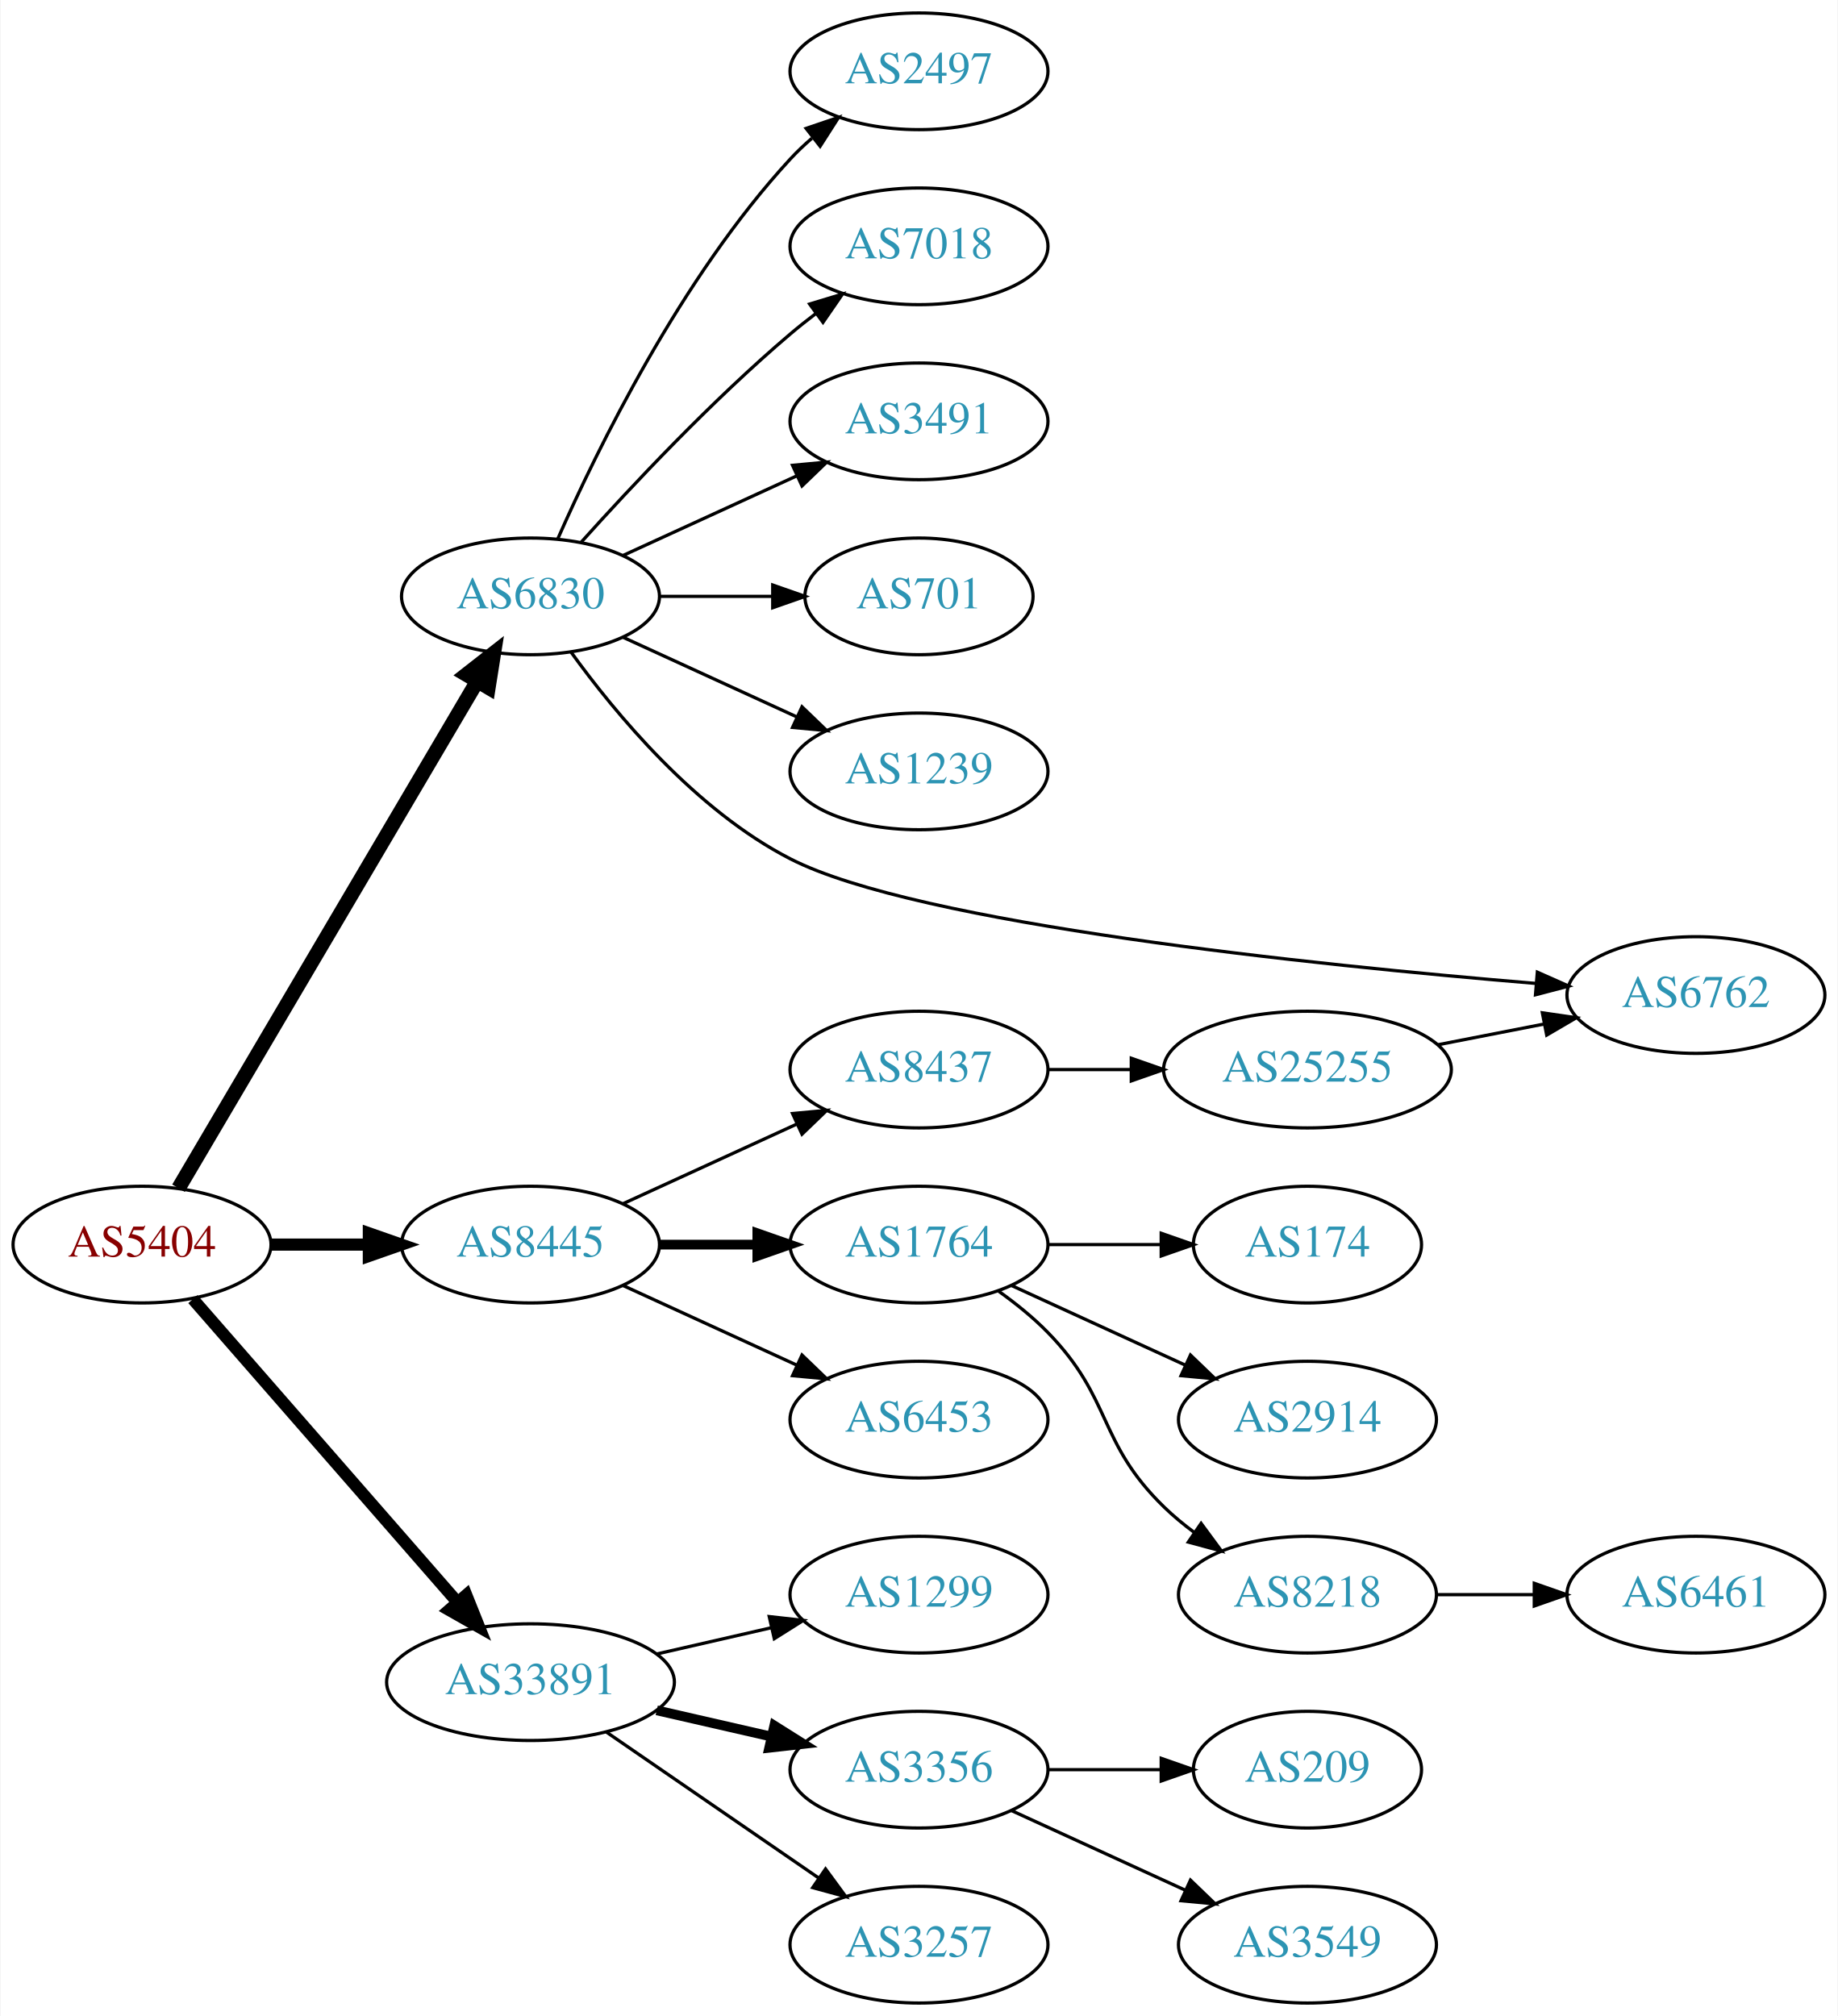
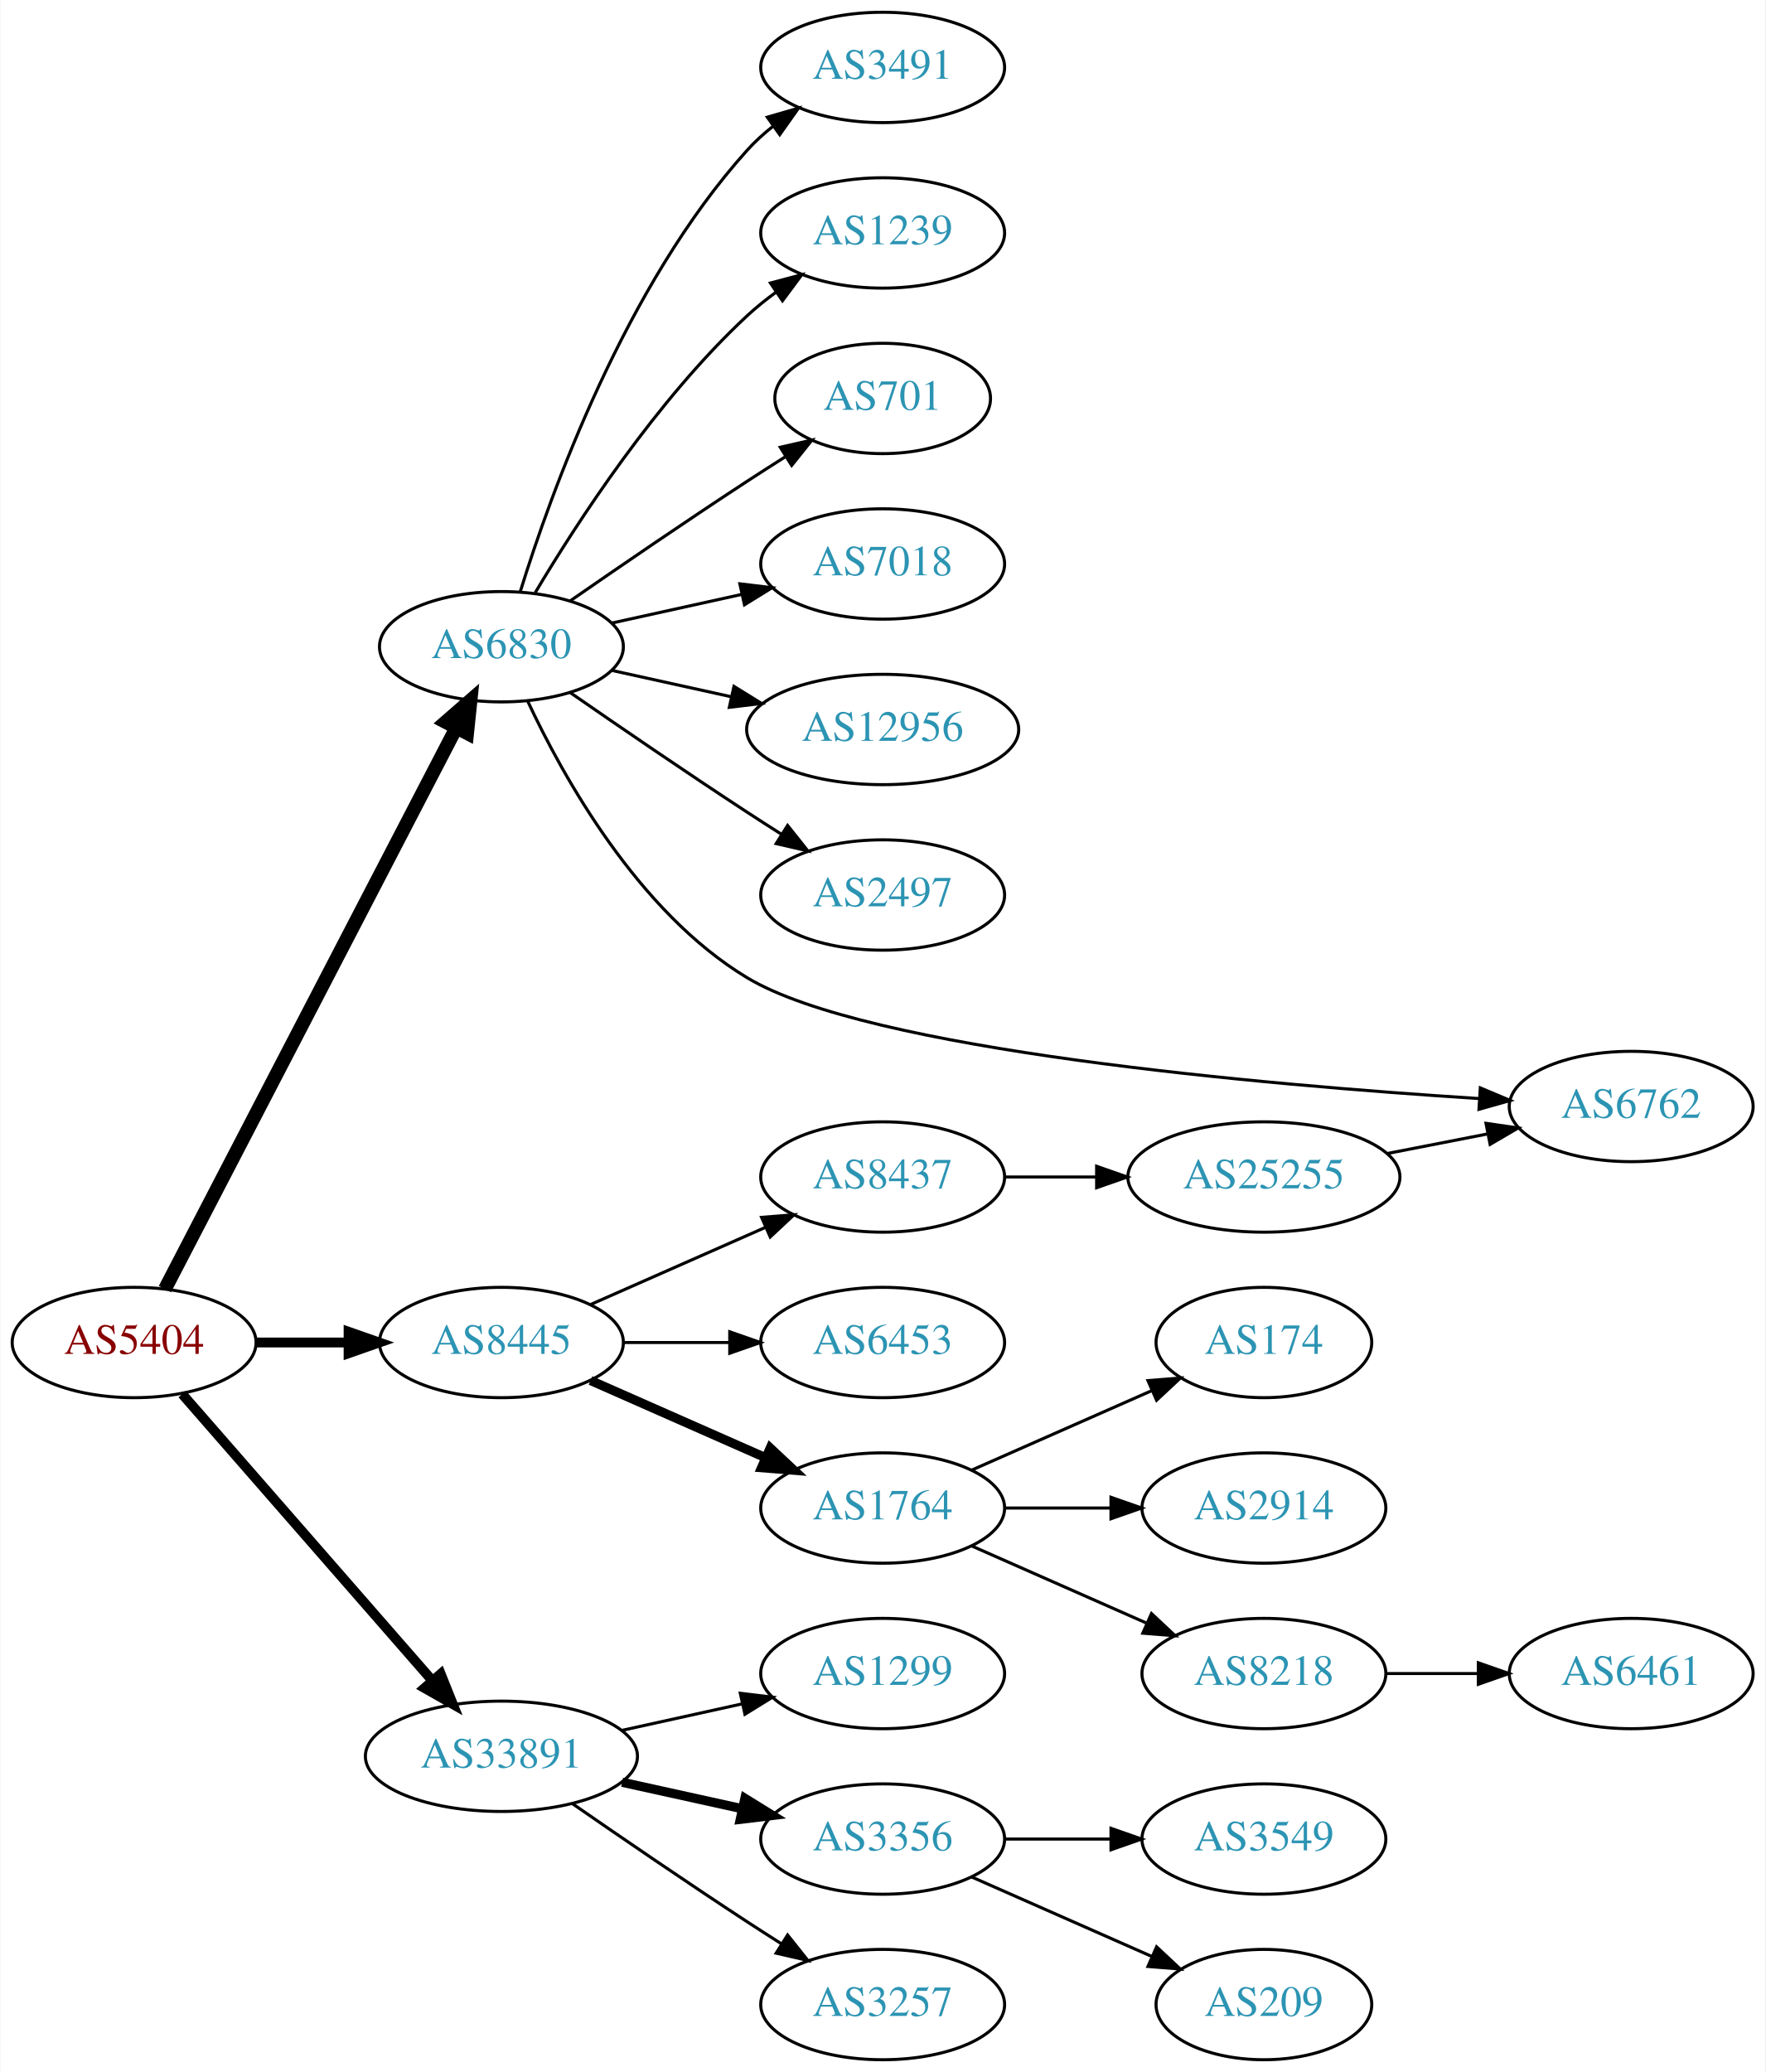
- <svg xmlns="http://www.w3.org/2000/svg" xmlns:xlink="http://www.w3.org/1999/xlink" width="567pt" height="622pt" viewBox="0.00 0.00 566.66 622.00">
-   <g id="graph0" class="graph" transform="scale(1 1) rotate(0) translate(4 618)">
-     <polygon fill="white" stroke="none" points="-4,4 -4,-618 562.663,-618 562.663,4 -4,4" />
+ <svg xmlns="http://www.w3.org/2000/svg" xmlns:xlink="http://www.w3.org/1999/xlink" width="576pt" height="676pt" viewBox="0.00 0.00 575.76 676.00">
+   <g id="graph0" class="graph" transform="scale(1 1) rotate(0) translate(4 672)">
+     <polygon fill="white" stroke="none" points="-4,4 -4,-672 571.762,-672 571.762,4 -4,4" />
    <g id="node1" class="node">
      <g id="a_node1">
        <a xlink:href="/asn/5404" xlink:title="AS5404 ~ ASN conova communications GmbH [AT]">
          <ellipse fill="#ffffff" stroke="black" cx="39.647" cy="-234" rx="39.794" ry="18" />
          <text text-anchor="middle" x="39.647" y="-230.3" font-family="Times,serif" font-size="14.00" fill="#880000">AS5404</text>
        </a>
      </g>
    </g>
    <g id="node2" class="node">
      <g id="a_node2">
        <a xlink:href="/asn/6830" xlink:title="AS6830 ~ LGI-UPC [AT]">
-           <ellipse fill="#ffffff" stroke="black" cx="159.489" cy="-434" rx="39.794" ry="18" />
-           <text text-anchor="middle" x="159.489" y="-430.3" font-family="Times,serif" font-size="14.00" fill="#2c94b3">AS6830</text>
+           <ellipse fill="#ffffff" stroke="black" cx="159.489" cy="-461" rx="39.794" ry="18" />
+           <text text-anchor="middle" x="159.489" y="-457.3" font-family="Times,serif" font-size="14.00" fill="#2c94b3">AS6830</text>
        </a>
      </g>
    </g>
    <g id="edge1" class="edge">
-       <path fill="none" stroke="black" stroke-width="4.5" d="M50.898,-251.399C71.618,-286.564 118.582,-366.271 143.036,-407.774" />
-       <polygon fill="black" stroke="black" stroke-width="4.5" points="139.708,-409.882 148.177,-416.499 146.493,-405.884 139.708,-409.882" />
+       <path fill="none" stroke="black" stroke-width="4.5" d="M49.698,-251.435C70.219,-290.966 120.387,-387.604 144.756,-434.546" />
+       <polygon fill="black" stroke="black" stroke-width="4.5" points="141.305,-436.444 149.407,-443.505 148.294,-432.816 141.305,-436.444" />
    </g>
    <g id="node3" class="node">
      <g id="a_node3">
        <a xlink:href="/asn/8445" xlink:title="AS8445 ~ SALZBURG-AG-AS [AT]">
          <ellipse fill="#ffffff" stroke="black" cx="159.489" cy="-234" rx="39.794" ry="18" />
          <text text-anchor="middle" x="159.489" y="-230.3" font-family="Times,serif" font-size="14.00" fill="#2c94b3">AS8445</text>
        </a>
      </g>
    </g>
    <g id="edge2" class="edge">
-       <path fill="none" stroke="black" stroke-width="3.75" d="M79.559,-234C89.112,-234 99.462,-234 109.425,-234" />
-       <polygon fill="black" stroke="black" stroke-width="3.75" points="109.617,-237.5 119.617,-234 109.617,-230.5 109.617,-237.5" />
+       <path fill="none" stroke="black" stroke-width="3.214" d="M79.559,-234C89.112,-234 99.462,-234 109.425,-234" />
+       <polygon fill="black" stroke="black" stroke-width="3.214" points="109.617,-237.5 119.617,-234 109.617,-230.5 109.617,-237.5" />
    </g>
    <g id="node4" class="node">
      <g id="a_node4">
        <a xlink:href="/asn/33891" xlink:title="AS33891 ~ CORE-BACKBONE GMBH GLOBAL NETWORK [DE]">
          <ellipse fill="#ffffff" stroke="black" cx="159.489" cy="-99" rx="44.393" ry="18" />
          <text text-anchor="middle" x="159.489" y="-95.3" font-family="Times,serif" font-size="14.00" fill="#2c94b3">AS33891</text>
        </a>
      </g>
    </g>
    <g id="edge3" class="edge">
-       <path fill="none" stroke="black" stroke-width="3.75" d="M55.333,-217.175C75.886,-193.63 113.361,-150.698 137.039,-123.574" />
-       <polygon fill="black" stroke="black" stroke-width="3.75" points="139.678,-125.872 143.617,-116.037 134.404,-121.269 139.678,-125.872" />
+       <path fill="none" stroke="black" stroke-width="3.214" d="M55.333,-217.175C75.886,-193.63 113.361,-150.698 137.039,-123.574" />
+       <polygon fill="black" stroke="black" stroke-width="3.214" points="139.678,-125.872 143.617,-116.037 134.404,-121.269 139.678,-125.872" />
    </g>
    <g id="node5" class="node">
      <g id="a_node5">
        <a xlink:href="/asn/2497" xlink:title="AS2497 ~ Internet Initiative Japan Inc. [JP]">
-           <ellipse fill="#ffffff" stroke="black" cx="279.332" cy="-596" rx="39.794" ry="18" />
-           <text text-anchor="middle" x="279.332" y="-592.3" font-family="Times,serif" font-size="14.00" fill="#2c94b3">AS2497</text>
+           <ellipse fill="#ffffff" stroke="black" cx="283.881" cy="-380" rx="39.794" ry="18" />
+           <text text-anchor="middle" x="283.881" y="-376.3" font-family="Times,serif" font-size="14.00" fill="#2c94b3">AS2497</text>
        </a>
      </g>
    </g>
    <g id="edge4" class="edge">
-       <path fill="none" stroke="black" d="M167.905,-451.761C179.973,-479.183 205.944,-532.473 239.685,-569 241.716,-571.198 243.954,-573.319 246.301,-575.34" />
-       <polygon fill="black" stroke="black" points="244.513,-578.386 254.545,-581.794 248.828,-572.874 244.513,-578.386" />
+       <path fill="none" stroke="black" d="M181.846,-446.099C197.697,-435.123 219.9,-419.921 239.685,-407 243.267,-404.661 247.038,-402.241 250.798,-399.856" />
+       <polygon fill="black" stroke="black" points="252.86,-402.693 259.459,-394.404 249.131,-396.769 252.86,-402.693" />
    </g>
    <g id="node6" class="node">
      <g id="a_node6">
-         <a xlink:href="/asn/7018" xlink:title="AS7018 ~ AT&amp;T Services, Inc. [US]">
-           <ellipse fill="#ffffff" stroke="black" cx="279.332" cy="-542" rx="39.794" ry="18" />
-           <text text-anchor="middle" x="279.332" y="-538.3" font-family="Times,serif" font-size="14.00" fill="#2c94b3">AS7018</text>
+         <a xlink:href="/asn/3491" xlink:title="AS3491 ~ PCCW Global, Inc. [US]">
+           <ellipse fill="#ffffff" stroke="black" cx="283.881" cy="-650" rx="39.794" ry="18" />
+           <text text-anchor="middle" x="283.881" y="-646.3" font-family="Times,serif" font-size="14.00" fill="#2c94b3">AS3491</text>
        </a>
      </g>
    </g>
    <g id="edge5" class="edge">
-       <path fill="none" stroke="black" d="M175.135,-450.725C190.436,-467.765 215.533,-494.523 239.685,-515 242.182,-517.117 244.843,-519.232 247.554,-521.293" />
-       <polygon fill="black" stroke="black" points="245.591,-524.194 255.73,-527.266 249.72,-518.541 245.591,-524.194" />
+       <path fill="none" stroke="black" d="M165.627,-478.94C175.529,-510.979 199.867,-578.812 239.685,-623 242.201,-625.792 245.072,-628.401 248.111,-630.812" />
+       <polygon fill="black" stroke="black" points="246.24,-633.776 256.419,-636.715 250.295,-628.07 246.24,-633.776" />
    </g>
    <g id="node7" class="node">
      <g id="a_node7">
-         <a xlink:href="/asn/3491" xlink:title="AS3491 ~ PCCW Global, Inc. [US]">
-           <ellipse fill="#ffffff" stroke="black" cx="279.332" cy="-488" rx="39.794" ry="18" />
-           <text text-anchor="middle" x="279.332" y="-484.3" font-family="Times,serif" font-size="14.00" fill="#2c94b3">AS3491</text>
+         <a xlink:href="/asn/1239" xlink:title="AS1239 ~ Sprint [US]">
+           <ellipse fill="#ffffff" stroke="black" cx="283.881" cy="-596" rx="39.794" ry="18" />
+           <text text-anchor="middle" x="283.881" y="-592.3" font-family="Times,serif" font-size="14.00" fill="#2c94b3">AS1239</text>
        </a>
      </g>
    </g>
    <g id="edge6" class="edge">
-       <path fill="none" stroke="black" d="M188.118,-446.661C204.075,-453.973 224.345,-463.261 241.628,-471.181" />
-       <polygon fill="black" stroke="black" points="240.327,-474.435 250.876,-475.419 243.243,-468.071 240.327,-474.435" />
+       <path fill="none" stroke="black" d="M170.535,-478.671C184.106,-501.472 210.038,-541.472 239.685,-569 242.591,-571.699 245.805,-574.28 249.129,-576.703" />
+       <polygon fill="black" stroke="black" points="247.264,-579.667 257.507,-582.375 251.188,-573.87 247.264,-579.667" />
    </g>
    <g id="node8" class="node">
      <g id="a_node8">
        <a xlink:href="/asn/701" xlink:title="AS701 ~ UUNET [US]">
-           <ellipse fill="#ffffff" stroke="black" cx="279.332" cy="-434" rx="35.194" ry="18" />
-           <text text-anchor="middle" x="279.332" y="-430.3" font-family="Times,serif" font-size="14.00" fill="#2c94b3">AS701</text>
+           <ellipse fill="#ffffff" stroke="black" cx="283.881" cy="-542" rx="35.194" ry="18" />
+           <text text-anchor="middle" x="283.881" y="-538.3" font-family="Times,serif" font-size="14.00" fill="#2c94b3">AS701</text>
        </a>
      </g>
    </g>
    <g id="edge7" class="edge">
-       <path fill="none" stroke="black" d="M199.402,-434C210.489,-434 222.648,-434 234.03,-434" />
-       <polygon fill="black" stroke="black" points="234.212,-437.5 244.212,-434 234.212,-430.5 234.212,-437.5" />
+       <path fill="none" stroke="black" d="M181.846,-475.901C197.697,-486.877 219.9,-502.079 239.685,-515 243.73,-517.642 248.015,-520.385 252.254,-523.067" />
+       <polygon fill="black" stroke="black" points="250.469,-526.079 260.799,-528.432 254.191,-520.15 250.469,-526.079" />
    </g>
    <g id="node9" class="node">
      <g id="a_node9">
-         <a xlink:href="/asn/1239" xlink:title="AS1239 ~ Sprint [US]">
-           <ellipse fill="#ffffff" stroke="black" cx="279.332" cy="-380" rx="39.794" ry="18" />
-           <text text-anchor="middle" x="279.332" y="-376.3" font-family="Times,serif" font-size="14.00" fill="#2c94b3">AS1239</text>
+         <a xlink:href="/asn/7018" xlink:title="AS7018 ~ AT&amp;T Services, Inc. [US]">
+           <ellipse fill="#ffffff" stroke="black" cx="283.881" cy="-488" rx="39.794" ry="18" />
+           <text text-anchor="middle" x="283.881" y="-484.3" font-family="Times,serif" font-size="14.00" fill="#2c94b3">AS7018</text>
        </a>
      </g>
    </g>
    <g id="edge8" class="edge">
-       <path fill="none" stroke="black" d="M188.118,-421.339C204.075,-414.027 224.345,-404.739 241.628,-396.819" />
-       <polygon fill="black" stroke="black" points="243.243,-399.929 250.876,-392.581 240.327,-393.565 243.243,-399.929" />
+       <path fill="none" stroke="black" d="M195.562,-468.737C208.749,-471.646 223.929,-474.995 237.894,-478.076" />
+       <polygon fill="black" stroke="black" points="237.284,-481.525 247.803,-480.262 238.792,-474.69 237.284,-481.525" />
    </g>
    <g id="node10" class="node">
      <g id="a_node10">
-         <a xlink:href="/asn/6762" xlink:title="AS6762 ~ TELECOM ITALIA SPARKLE S.p.A. [IT]">
-           <ellipse fill="#ffffff" stroke="black" cx="519.017" cy="-311" rx="39.794" ry="18" />
-           <text text-anchor="middle" x="519.017" y="-307.3" font-family="Times,serif" font-size="14.00" fill="#2c94b3">AS6762</text>
+         <a xlink:href="/asn/12956" xlink:title="AS12956 ~ TELXIUS [ES]">
+           <ellipse fill="#ffffff" stroke="black" cx="283.881" cy="-434" rx="44.393" ry="18" />
+           <text text-anchor="middle" x="283.881" y="-430.3" font-family="Times,serif" font-size="14.00" fill="#2c94b3">AS12956</text>
        </a>
      </g>
    </g>
    <g id="edge9" class="edge">
-       <path fill="none" stroke="black" d="M171.949,-416.865C185.656,-397.878 210.45,-367.969 239.685,-353 278.887,-332.928 400.867,-320.3 469.624,-314.584" />
-       <polygon fill="black" stroke="black" points="470.09,-318.057 479.774,-313.758 469.523,-311.08 470.09,-318.057" />
+       <path fill="none" stroke="black" d="M195.562,-453.263C207.601,-450.607 221.301,-447.585 234.222,-444.734" />
+       <polygon fill="black" stroke="black" points="235.36,-448.068 244.371,-442.495 233.852,-441.232 235.36,-448.068" />
    </g>
    <g id="node11" class="node">
      <g id="a_node11">
-         <a xlink:href="/asn/1764" xlink:title="AS1764 ~ NEXTLAYER-AS [AT]">
-           <ellipse fill="#ffffff" stroke="black" cx="279.332" cy="-234" rx="39.794" ry="18" />
-           <text text-anchor="middle" x="279.332" y="-230.3" font-family="Times,serif" font-size="14.00" fill="#2c94b3">AS1764</text>
+         <a xlink:href="/asn/6762" xlink:title="AS6762 ~ TELECOM ITALIA SPARKLE S.p.A. [IT]">
+           <ellipse fill="#ffffff" stroke="black" cx="528.116" cy="-311" rx="39.794" ry="18" />
+           <text text-anchor="middle" x="528.116" y="-307.3" font-family="Times,serif" font-size="14.00" fill="#2c94b3">AS6762</text>
        </a>
      </g>
    </g>
    <g id="edge10" class="edge">
-       <path fill="none" stroke="black" stroke-width="3" d="M199.402,-234C208.955,-234 219.305,-234 229.267,-234" />
-       <polygon fill="black" stroke="black" stroke-width="3" points="229.46,-237.5 239.46,-234 229.46,-230.5 229.46,-237.5" />
+       <path fill="none" stroke="black" d="M167.994,-443.389C179.512,-418.708 204.022,-374.454 239.685,-353 278.969,-329.368 407.426,-318.119 478.583,-313.583" />
+       <polygon fill="black" stroke="black" points="478.883,-317.072 488.648,-312.962 478.452,-310.085 478.883,-317.072" />
    </g>
    <g id="node12" class="node">
      <g id="a_node12">
-         <a xlink:href="/asn/8437" xlink:title="AS8437 ~ Hutchison Drei Austria GmbH [AT]">
-           <ellipse fill="#ffffff" stroke="black" cx="279.332" cy="-288" rx="39.794" ry="18" />
-           <text text-anchor="middle" x="279.332" y="-284.3" font-family="Times,serif" font-size="14.00" fill="#2c94b3">AS8437</text>
+         <a xlink:href="/asn/1764" xlink:title="AS1764 ~ NEXTLAYER-AS [AT]">
+           <ellipse fill="#ffffff" stroke="black" cx="283.881" cy="-180" rx="39.794" ry="18" />
+           <text text-anchor="middle" x="283.881" y="-176.3" font-family="Times,serif" font-size="14.00" fill="#2c94b3">AS1764</text>
        </a>
      </g>
    </g>
    <g id="edge11" class="edge">
-       <path fill="none" stroke="black" d="M188.118,-246.661C204.075,-253.973 224.345,-263.261 241.628,-271.181" />
-       <polygon fill="black" stroke="black" points="240.327,-274.435 250.876,-275.419 243.243,-268.071 240.327,-274.435" />
+       <path fill="none" stroke="black" stroke-width="3" d="M188.568,-221.611C205.516,-214.134 227.313,-204.517 245.683,-196.412" />
+       <polygon fill="black" stroke="black" stroke-width="3" points="247.196,-199.57 254.933,-192.331 244.371,-193.166 247.196,-199.57" />
    </g>
    <g id="node13" class="node">
      <g id="a_node13">
+         <a xlink:href="/asn/8437" xlink:title="AS8437 ~ Hutchison Drei Austria GmbH [AT]">
+           <ellipse fill="#ffffff" stroke="black" cx="283.881" cy="-288" rx="39.794" ry="18" />
+           <text text-anchor="middle" x="283.881" y="-284.3" font-family="Times,serif" font-size="14.00" fill="#2c94b3">AS8437</text>
+         </a>
+       </g>
+     </g>
+     <g id="edge12" class="edge">
+       <path fill="none" stroke="black" d="M188.568,-246.389C205.516,-253.866 227.313,-263.483 245.683,-271.588" />
+       <polygon fill="black" stroke="black" points="244.371,-274.834 254.933,-275.669 247.196,-268.43 244.371,-274.834" />
+     </g>
+     <g id="node14" class="node">
+       <g id="a_node14">
        <a xlink:href="/asn/6453" xlink:title="AS6453 ~ TATA COMMUNICATIONS (AMERICA) INC [US]">
-           <ellipse fill="#ffffff" stroke="black" cx="279.332" cy="-180" rx="39.794" ry="18" />
-           <text text-anchor="middle" x="279.332" y="-176.3" font-family="Times,serif" font-size="14.00" fill="#2c94b3">AS6453</text>
-         </a>
-       </g>
-     </g>
-     <g id="edge12" class="edge">
-       <path fill="none" stroke="black" d="M188.118,-221.339C204.075,-214.027 224.345,-204.739 241.628,-196.819" />
-       <polygon fill="black" stroke="black" points="243.243,-199.929 250.876,-192.581 240.327,-193.565 243.243,-199.929" />
-     </g>
-     <g id="node19" class="node">
-       <g id="a_node19">
-         <a xlink:href="/asn/1299" xlink:title="AS1299 ~ Telia Carrier [EU]">
-           <ellipse fill="#ffffff" stroke="black" cx="279.332" cy="-126" rx="39.794" ry="18" />
-           <text text-anchor="middle" x="279.332" y="-122.3" font-family="Times,serif" font-size="14.00" fill="#2c94b3">AS1299</text>
-         </a>
-       </g>
-     </g>
-     <g id="edge19" class="edge">
-       <path fill="none" stroke="black" d="M198.424,-107.692C209.664,-110.267 222.077,-113.111 233.7,-115.774" />
-       <polygon fill="black" stroke="black" points="233.133,-119.235 243.662,-118.057 234.696,-112.412 233.133,-119.235" />
+           <ellipse fill="#ffffff" stroke="black" cx="283.881" cy="-234" rx="39.794" ry="18" />
+           <text text-anchor="middle" x="283.881" y="-230.3" font-family="Times,serif" font-size="14.00" fill="#2c94b3">AS6453</text>
+         </a>
+       </g>
+     </g>
+     <g id="edge13" class="edge">
+       <path fill="none" stroke="black" d="M199.215,-234C210.153,-234 222.204,-234 233.67,-234" />
+       <polygon fill="black" stroke="black" points="233.987,-237.5 243.987,-234 233.987,-230.5 233.987,-237.5" />
    </g>
    <g id="node20" class="node">
      <g id="a_node20">
        <a xlink:href="/asn/3356" xlink:title="AS3356 ~ Level 3 Parent, LLC [US]">
-           <ellipse fill="#ffffff" stroke="black" cx="279.332" cy="-72" rx="39.794" ry="18" />
-           <text text-anchor="middle" x="279.332" y="-68.3" font-family="Times,serif" font-size="14.00" fill="#2c94b3">AS3356</text>
+           <ellipse fill="#ffffff" stroke="black" cx="283.881" cy="-72" rx="39.794" ry="18" />
+           <text text-anchor="middle" x="283.881" y="-68.3" font-family="Times,serif" font-size="14.00" fill="#2c94b3">AS3356</text>
        </a>
      </g>
    </g>
    <g id="edge20" class="edge">
-       <path fill="none" stroke="black" stroke-width="3" d="M198.424,-90.308C209.664,-87.733 222.077,-84.889 233.7,-82.226" />
-       <polygon fill="black" stroke="black" stroke-width="3" points="234.696,-85.588 243.662,-79.944 233.133,-78.765 234.696,-85.588" />
+       <path fill="none" stroke="black" stroke-width="3" d="M198.879,-90.531C211.27,-87.798 225.117,-84.743 237.937,-81.915" />
+       <polygon fill="black" stroke="black" stroke-width="3" points="238.941,-85.278 247.952,-79.706 237.433,-78.442 238.941,-85.278" />
    </g>
    <g id="node21" class="node">
      <g id="a_node21">
        <a xlink:href="/asn/3257" xlink:title="AS3257 ~ GTT [DE]">
-           <ellipse fill="#ffffff" stroke="black" cx="279.332" cy="-18" rx="39.794" ry="18" />
-           <text text-anchor="middle" x="279.332" y="-14.3" font-family="Times,serif" font-size="14.00" fill="#2c94b3">AS3257</text>
+           <ellipse fill="#ffffff" stroke="black" cx="283.881" cy="-18" rx="39.794" ry="18" />
+           <text text-anchor="middle" x="283.881" y="-14.3" font-family="Times,serif" font-size="14.00" fill="#2c94b3">AS3257</text>
        </a>
      </g>
    </g>
    <g id="edge21" class="edge">
-       <path fill="none" stroke="black" d="M182.932,-83.574C201.513,-70.802 228.074,-52.545 248.453,-38.537" />
-       <polygon fill="black" stroke="black" points="250.509,-41.371 256.768,-32.822 246.544,-35.602 250.509,-41.371" />
-     </g>
-     <g id="node14" class="node">
-       <g id="a_node14">
-         <a xlink:href="/asn/8218" xlink:title="AS8218 ~ legacy Neotelecoms [FR]">
-           <ellipse fill="#ffffff" stroke="black" cx="399.174" cy="-126" rx="39.794" ry="18" />
-           <text text-anchor="middle" x="399.174" y="-122.3" font-family="Times,serif" font-size="14.00" fill="#2c94b3">AS8218</text>
-         </a>
-       </g>
-     </g>
-     <g id="edge13" class="edge">
-       <path fill="none" stroke="black" d="M303.926,-219.611C309.182,-215.852 314.513,-211.563 318.978,-207 339.151,-186.383 334.285,-173.094 354.978,-153 357.823,-150.237 360.997,-147.614 364.297,-145.166" />
-       <polygon fill="black" stroke="black" points="366.363,-147.994 372.645,-139.462 362.414,-142.214 366.363,-147.994" />
+       <path fill="none" stroke="black" d="M182.52,-83.633C198.322,-72.695 220.179,-57.739 239.685,-45 243.267,-42.661 247.038,-40.241 250.798,-37.856" />
+       <polygon fill="black" stroke="black" points="252.86,-40.693 259.459,-32.404 249.131,-34.769 252.86,-40.693" />
+     </g>
+     <g id="node22" class="node">
+       <g id="a_node22">
+         <a xlink:href="/asn/1299" xlink:title="AS1299 ~ Telia Carrier [EU]">
+           <ellipse fill="#ffffff" stroke="black" cx="283.881" cy="-126" rx="39.794" ry="18" />
+           <text text-anchor="middle" x="283.881" y="-122.3" font-family="Times,serif" font-size="14.00" fill="#2c94b3">AS1299</text>
+         </a>
+       </g>
+     </g>
+     <g id="edge22" class="edge">
+       <path fill="none" stroke="black" d="M198.879,-107.469C211.27,-110.202 225.117,-113.257 237.937,-116.085" />
+       <polygon fill="black" stroke="black" points="237.433,-119.558 247.952,-118.295 238.941,-112.722 237.433,-119.558" />
    </g>
    <g id="node15" class="node">
      <g id="a_node15">
        <a xlink:href="/asn/2914" xlink:title="AS2914 ~ NTT America, Inc. [US]">
-           <ellipse fill="#ffffff" stroke="black" cx="399.174" cy="-180" rx="39.794" ry="18" />
-           <text text-anchor="middle" x="399.174" y="-176.3" font-family="Times,serif" font-size="14.00" fill="#2c94b3">AS2914</text>
+           <ellipse fill="#ffffff" stroke="black" cx="408.273" cy="-180" rx="39.794" ry="18" />
+           <text text-anchor="middle" x="408.273" y="-176.3" font-family="Times,serif" font-size="14.00" fill="#2c94b3">AS2914</text>
        </a>
      </g>
    </g>
    <g id="edge14" class="edge">
-       <path fill="none" stroke="black" d="M307.96,-221.339C323.917,-214.027 344.188,-204.739 361.471,-196.819" />
-       <polygon fill="black" stroke="black" points="363.085,-199.929 370.718,-192.581 360.169,-193.565 363.085,-199.929" />
+       <path fill="none" stroke="black" d="M323.607,-180C334.545,-180 346.596,-180 358.062,-180" />
+       <polygon fill="black" stroke="black" points="358.38,-183.5 368.38,-180 358.38,-176.5 358.38,-183.5" />
    </g>
    <g id="node16" class="node">
      <g id="a_node16">
+         <a xlink:href="/asn/8218" xlink:title="AS8218 ~ legacy Neotelecoms [FR]">
+           <ellipse fill="#ffffff" stroke="black" cx="408.273" cy="-126" rx="39.794" ry="18" />
+           <text text-anchor="middle" x="408.273" y="-122.3" font-family="Times,serif" font-size="14.00" fill="#2c94b3">AS8218</text>
+         </a>
+       </g>
+     </g>
+     <g id="edge15" class="edge">
+       <path fill="none" stroke="black" d="M312.96,-167.611C329.908,-160.134 351.706,-150.517 370.075,-142.412" />
+       <polygon fill="black" stroke="black" points="371.589,-145.57 379.325,-138.331 368.763,-139.166 371.589,-145.57" />
+     </g>
+     <g id="node17" class="node">
+       <g id="a_node17">
        <a xlink:href="/asn/174" xlink:title="AS174 ~ Cogent Communications [US]">
-           <ellipse fill="#ffffff" stroke="black" cx="399.174" cy="-234" rx="35.194" ry="18" />
-           <text text-anchor="middle" x="399.174" y="-230.3" font-family="Times,serif" font-size="14.00" fill="#2c94b3">AS174</text>
-         </a>
-       </g>
-     </g>
-     <g id="edge15" class="edge">
-       <path fill="none" stroke="black" d="M319.244,-234C330.331,-234 342.491,-234 353.873,-234" />
-       <polygon fill="black" stroke="black" points="354.055,-237.5 364.055,-234 354.055,-230.5 354.055,-237.5" />
+           <ellipse fill="#ffffff" stroke="black" cx="408.273" cy="-234" rx="35.194" ry="18" />
+           <text text-anchor="middle" x="408.273" y="-230.3" font-family="Times,serif" font-size="14.00" fill="#2c94b3">AS174</text>
+         </a>
+       </g>
+     </g>
+     <g id="edge16" class="edge">
+       <path fill="none" stroke="black" d="M312.96,-192.389C330.389,-200.078 352.946,-210.031 371.63,-218.274" />
+       <polygon fill="black" stroke="black" points="370.438,-221.573 381,-222.408 373.263,-215.169 370.438,-221.573" />
+     </g>
+     <g id="node19" class="node">
+       <g id="a_node19">
+         <a xlink:href="/asn/25255" xlink:title="AS25255 ~ ==&gt; TELE2 AUSTRIA &lt;== [AT]">
+           <ellipse fill="#ffffff" stroke="black" cx="408.273" cy="-288" rx="44.393" ry="18" />
+           <text text-anchor="middle" x="408.273" y="-284.3" font-family="Times,serif" font-size="14.00" fill="#2c94b3">AS25255</text>
+         </a>
+       </g>
+     </g>
+     <g id="edge18" class="edge">
+       <path fill="none" stroke="black" d="M323.607,-288C333.067,-288 343.359,-288 353.385,-288" />
+       <polygon fill="black" stroke="black" points="353.692,-291.5 363.692,-288 353.692,-284.5 353.692,-291.5" />
    </g>
    <g id="node18" class="node">
      <g id="a_node18">
-         <a xlink:href="/asn/25255" xlink:title="AS25255 ~ ==&gt; TELE2 AUSTRIA &lt;== [AT]">
-           <ellipse fill="#ffffff" stroke="black" cx="399.174" cy="-288" rx="44.393" ry="18" />
-           <text text-anchor="middle" x="399.174" y="-284.3" font-family="Times,serif" font-size="14.00" fill="#2c94b3">AS25255</text>
+         <a xlink:href="/asn/6461" xlink:title="AS6461 ~ Zayo Bandwidth [US]">
+           <ellipse fill="#ffffff" stroke="black" cx="528.116" cy="-126" rx="39.794" ry="18" />
+           <text text-anchor="middle" x="528.116" y="-122.3" font-family="Times,serif" font-size="14.00" fill="#2c94b3">AS6461</text>
        </a>
      </g>
    </g>
    <g id="edge17" class="edge">
-       <path fill="none" stroke="black" d="M319.244,-288C327.347,-288 336.022,-288 344.548,-288" />
-       <polygon fill="black" stroke="black" points="344.826,-291.5 354.826,-288 344.826,-284.5 344.826,-291.5" />
-     </g>
-     <g id="node17" class="node">
-       <g id="a_node17">
-         <a xlink:href="/asn/6461" xlink:title="AS6461 ~ Zayo Bandwidth [US]">
-           <ellipse fill="#ffffff" stroke="black" cx="519.017" cy="-126" rx="39.794" ry="18" />
-           <text text-anchor="middle" x="519.017" y="-122.3" font-family="Times,serif" font-size="14.00" fill="#2c94b3">AS6461</text>
-         </a>
-       </g>
-     </g>
-     <g id="edge16" class="edge">
-       <path fill="none" stroke="black" d="M439.087,-126C448.64,-126 458.99,-126 468.952,-126" />
-       <polygon fill="black" stroke="black" points="469.145,-129.5 479.145,-126 469.145,-122.5 469.145,-129.5" />
-     </g>
-     <g id="edge18" class="edge">
-       <path fill="none" stroke="black" d="M439.414,-295.659C449.866,-297.699 461.252,-299.921 472.03,-302.025" />
-       <polygon fill="black" stroke="black" points="471.642,-305.515 482.128,-303.995 472.983,-298.644 471.642,-305.515" />
-     </g>
-     <g id="node22" class="node">
-       <g id="a_node22">
-         <a xlink:href="/asn/3549" xlink:title="AS3549 ~ Level 3 Parent, LLC [US]">
-           <ellipse fill="#ffffff" stroke="black" cx="399.174" cy="-18" rx="39.794" ry="18" />
-           <text text-anchor="middle" x="399.174" y="-14.3" font-family="Times,serif" font-size="14.00" fill="#2c94b3">AS3549</text>
-         </a>
-       </g>
-     </g>
-     <g id="edge22" class="edge">
-       <path fill="none" stroke="black" d="M307.96,-59.339C323.917,-52.027 344.188,-42.739 361.471,-34.819" />
-       <polygon fill="black" stroke="black" points="363.085,-37.929 370.718,-30.581 360.169,-31.565 363.085,-37.929" />
+       <path fill="none" stroke="black" d="M448.186,-126C457.739,-126 468.089,-126 478.052,-126" />
+       <polygon fill="black" stroke="black" points="478.244,-129.5 488.244,-126 478.244,-122.5 478.244,-129.5" />
+     </g>
+     <g id="edge19" class="edge">
+       <path fill="none" stroke="black" d="M448.513,-295.659C458.965,-297.699 470.351,-299.921 481.129,-302.025" />
+       <polygon fill="black" stroke="black" points="480.741,-305.515 491.227,-303.995 482.082,-298.644 480.741,-305.515" />
    </g>
    <g id="node23" class="node">
      <g id="a_node23">
        <a xlink:href="/asn/209" xlink:title="AS209 ~ CenturyLink Communications, LLC [US]">
-           <ellipse fill="#ffffff" stroke="black" cx="399.174" cy="-72" rx="35.194" ry="18" />
-           <text text-anchor="middle" x="399.174" y="-68.3" font-family="Times,serif" font-size="14.00" fill="#2c94b3">AS209</text>
+           <ellipse fill="#ffffff" stroke="black" cx="408.273" cy="-18" rx="35.194" ry="18" />
+           <text text-anchor="middle" x="408.273" y="-14.3" font-family="Times,serif" font-size="14.00" fill="#2c94b3">AS209</text>
        </a>
      </g>
    </g>
    <g id="edge23" class="edge">
-       <path fill="none" stroke="black" d="M319.244,-72C330.331,-72 342.491,-72 353.873,-72" />
-       <polygon fill="black" stroke="black" points="354.055,-75.5 364.055,-72 354.055,-68.5 354.055,-75.5" />
+       <path fill="none" stroke="black" d="M312.96,-59.611C330.389,-51.922 352.946,-41.969 371.63,-33.726" />
+       <polygon fill="black" stroke="black" points="373.263,-36.831 381,-29.592 370.438,-30.427 373.263,-36.831" />
+     </g>
+     <g id="node24" class="node">
+       <g id="a_node24">
+         <a xlink:href="/asn/3549" xlink:title="AS3549 ~ Level 3 Parent, LLC [US]">
+           <ellipse fill="#ffffff" stroke="black" cx="408.273" cy="-72" rx="39.794" ry="18" />
+           <text text-anchor="middle" x="408.273" y="-68.3" font-family="Times,serif" font-size="14.00" fill="#2c94b3">AS3549</text>
+         </a>
+       </g>
+     </g>
+     <g id="edge24" class="edge">
+       <path fill="none" stroke="black" d="M323.607,-72C334.545,-72 346.596,-72 358.062,-72" />
+       <polygon fill="black" stroke="black" points="358.38,-75.5 368.38,-72 358.38,-68.5 358.38,-75.5" />
    </g>
  </g>
</svg>
